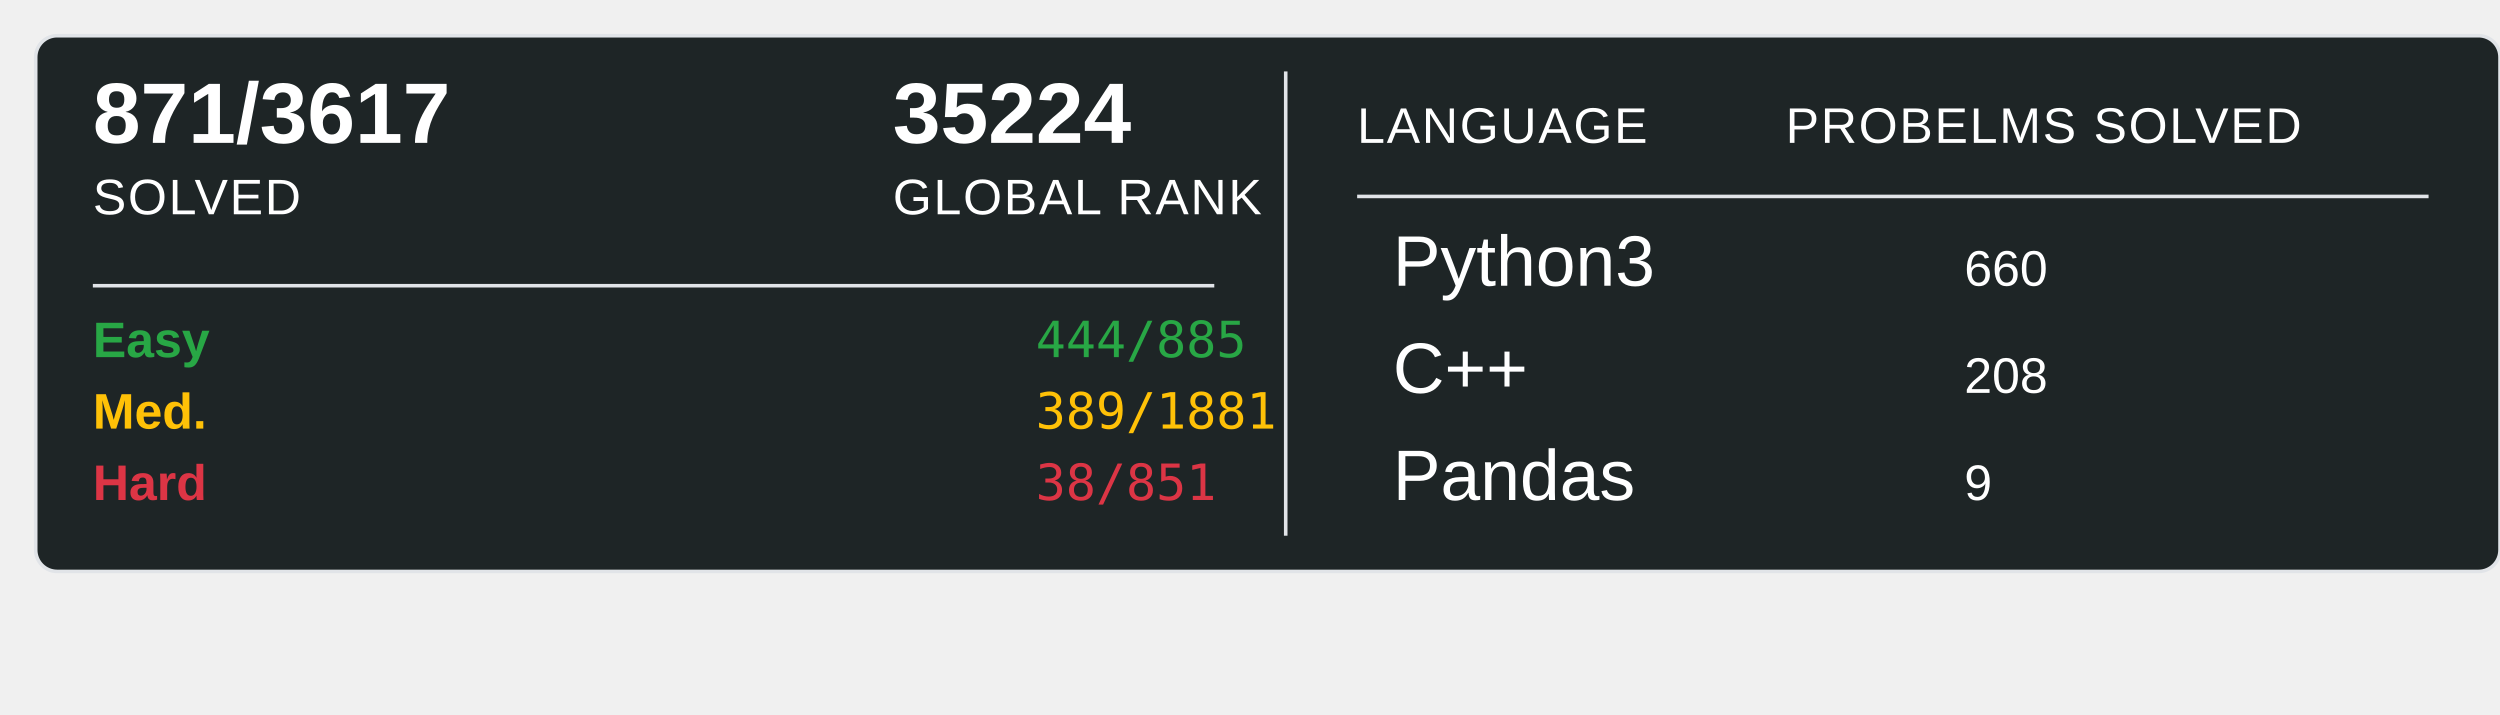
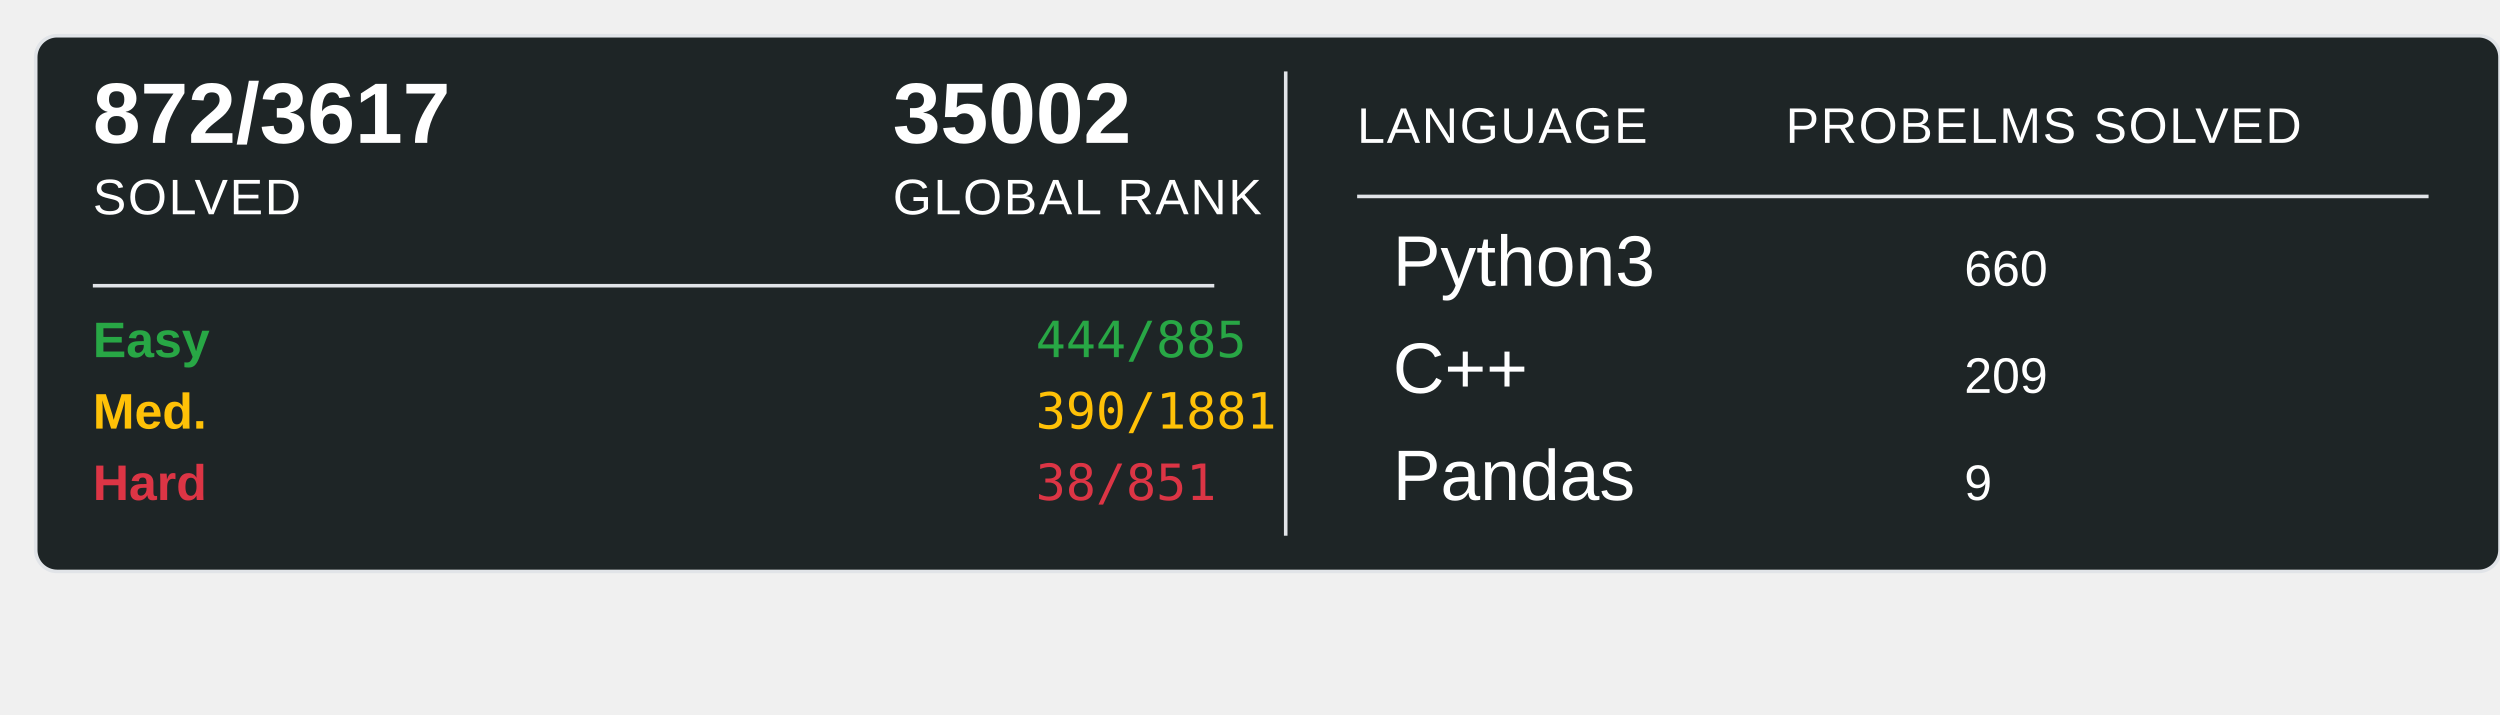
<svg xmlns="http://www.w3.org/2000/svg" width="700" height="200">
  <rect x="10" y="10" width="690" height="150" rx="6" ry="6" fill="#1E2526" stroke="#e1e4e8" stroke-width="1" />
-   <text x="26" y="40" font-family="Arial, sans-serif" font-size="24" font-weight="600" fill="#ffffff">871/3617</text>
+   <text x="26" y="40" font-family="Arial, sans-serif" font-size="24" font-weight="600" fill="#ffffff">872/3617</text>
  <text x="26" y="60" font-family="Arial, sans-serif" font-size="14" fill="#ffffff" text-transform="uppercase" letter-spacing="0.5">SOLVED</text>
-   <text x="250" y="40" font-family="Arial, sans-serif" font-size="24" font-weight="600" fill="#ffffff">35224</text>
+   <text x="250" y="40" font-family="Arial, sans-serif" font-size="24" font-weight="600" fill="#ffffff">35002</text>
  <text x="250" y="60" font-family="Arial, sans-serif" font-size="14" fill="#ffffff" text-transform="uppercase" letter-spacing="0.5">GLOBAL RANK</text>
  <line x1="26" y1="80" x2="340" y2="80" stroke="#e1e4e8" stroke-width="1" />
  <text x="26" y="100" font-family="Arial, sans-serif" font-size="14" font-weight="600" fill="#28a745">Easy</text>
  <text x="290" y="100" font-family="monospace" font-size="14" fill="#28a745">444/885</text>
  <text x="26" y="120" font-family="Arial, sans-serif" font-size="14" font-weight="600" fill="#ffc107">Med.</text>
-   <text x="290" y="120" font-family="monospace" font-size="14" fill="#ffc107">389/1881</text>
+   <text x="290" y="120" font-family="monospace" font-size="14" fill="#ffc107">390/1881</text>
  <text x="26" y="140" font-family="Arial, sans-serif" font-size="14" font-weight="600" fill="#dc3545">Hard</text>
  <text x="290" y="140" font-family="monospace" font-size="14" fill="#dc3545">38/851</text>
  <line x1="360" y1="20" x2="360" y2="150" stroke="#e1e4e8" stroke-width="1" />
  <text x="380" y="40" font-family="Arial, sans-serif" font-size="14" fill="#ffffff" text-transform="uppercase" letter-spacing="0.5">LANGUAGE</text>
  <line x1="380" y1="55" x2="680" y2="55" stroke="#e1e4e8" stroke-width="1" />
  <text x="500" y="40" font-family="Arial, sans-serif" font-size="14" fill="#ffffff" text-transform="uppercase" letter-spacing="0.5">PROBELMS SOLVED</text>
  <text x="390" y="80" font-family="Arial, sans-serif" font-size="20" fill="#ffffff">Python3</text>
  <text x="550" y="80" font-family="Arial, sans-serif" font-size="14" fill="#ffffff">660</text>
  <text x="390" y="110" font-family="Arial, sans-serif" font-size="20" fill="#ffffff">C++</text>
-   <text x="550" y="110" font-family="Arial, sans-serif" font-size="14" fill="#ffffff">208</text>
+   <text x="550" y="110" font-family="Arial, sans-serif" font-size="14" fill="#ffffff">209</text>
  <text x="390" y="140" font-family="Arial, sans-serif" font-size="20" fill="#ffffff">Pandas</text>
  <text x="550" y="140" font-family="Arial, sans-serif" font-size="14" fill="#ffffff">9</text>
</svg>
